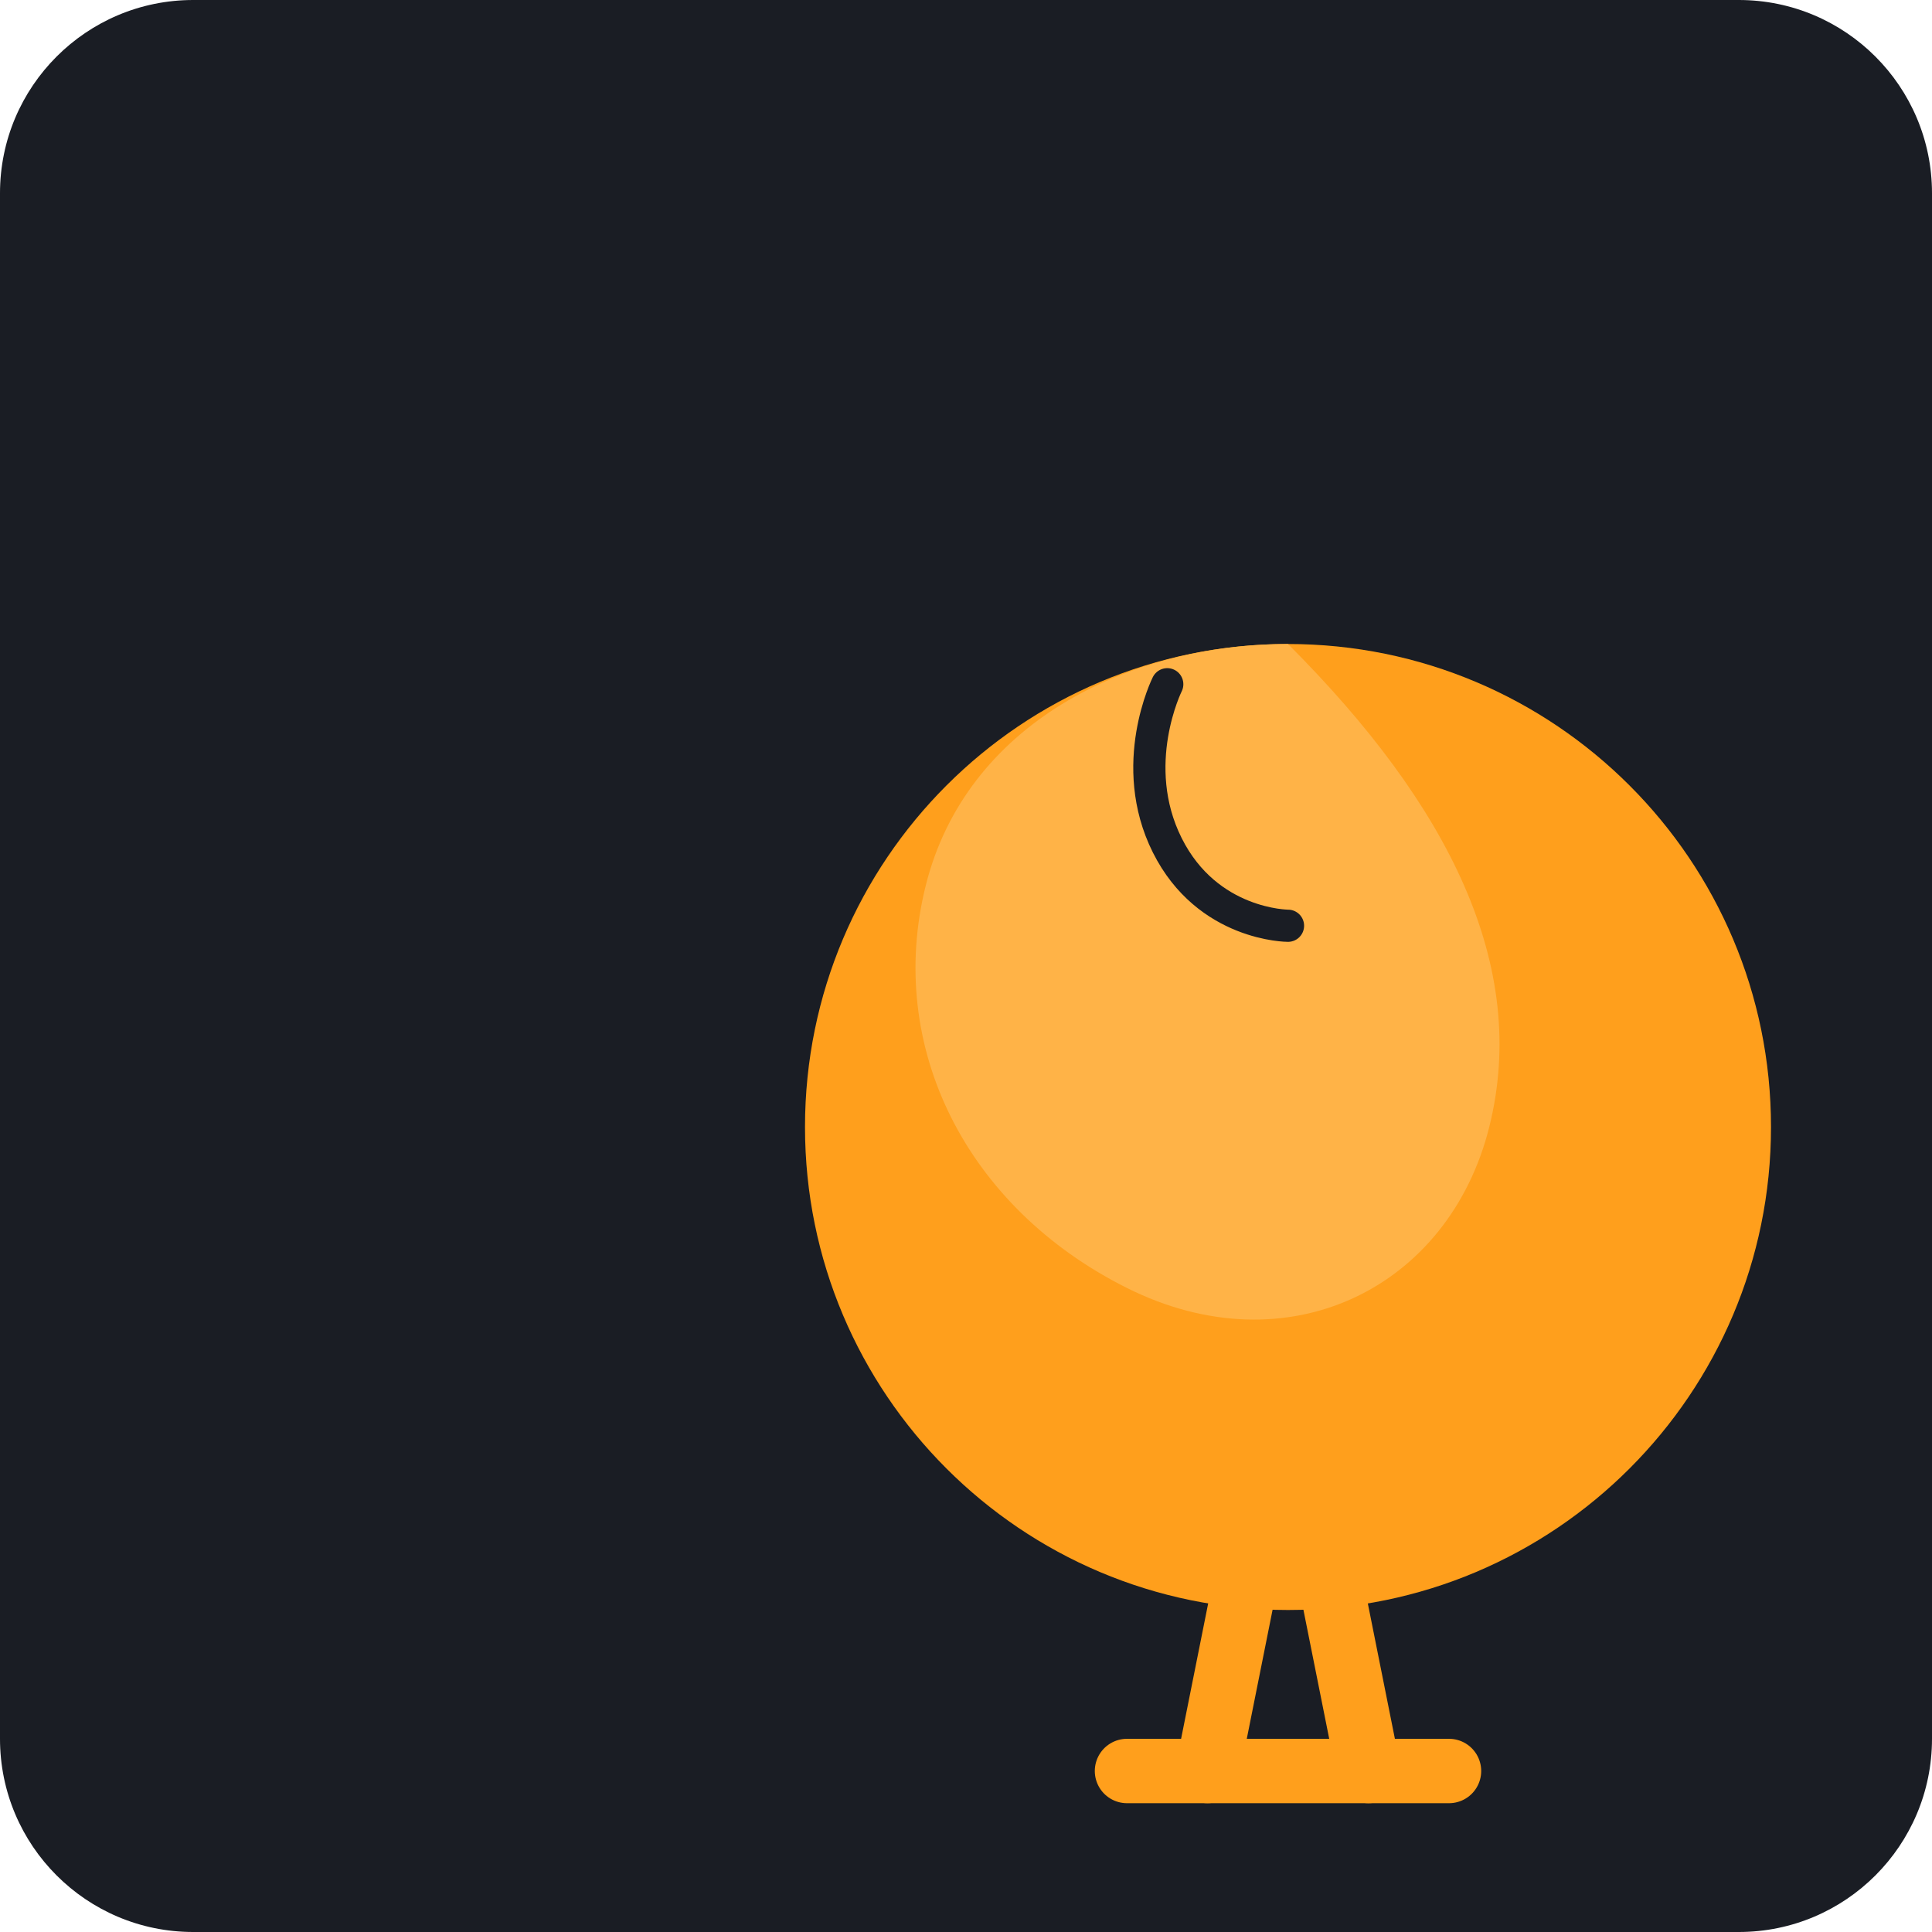
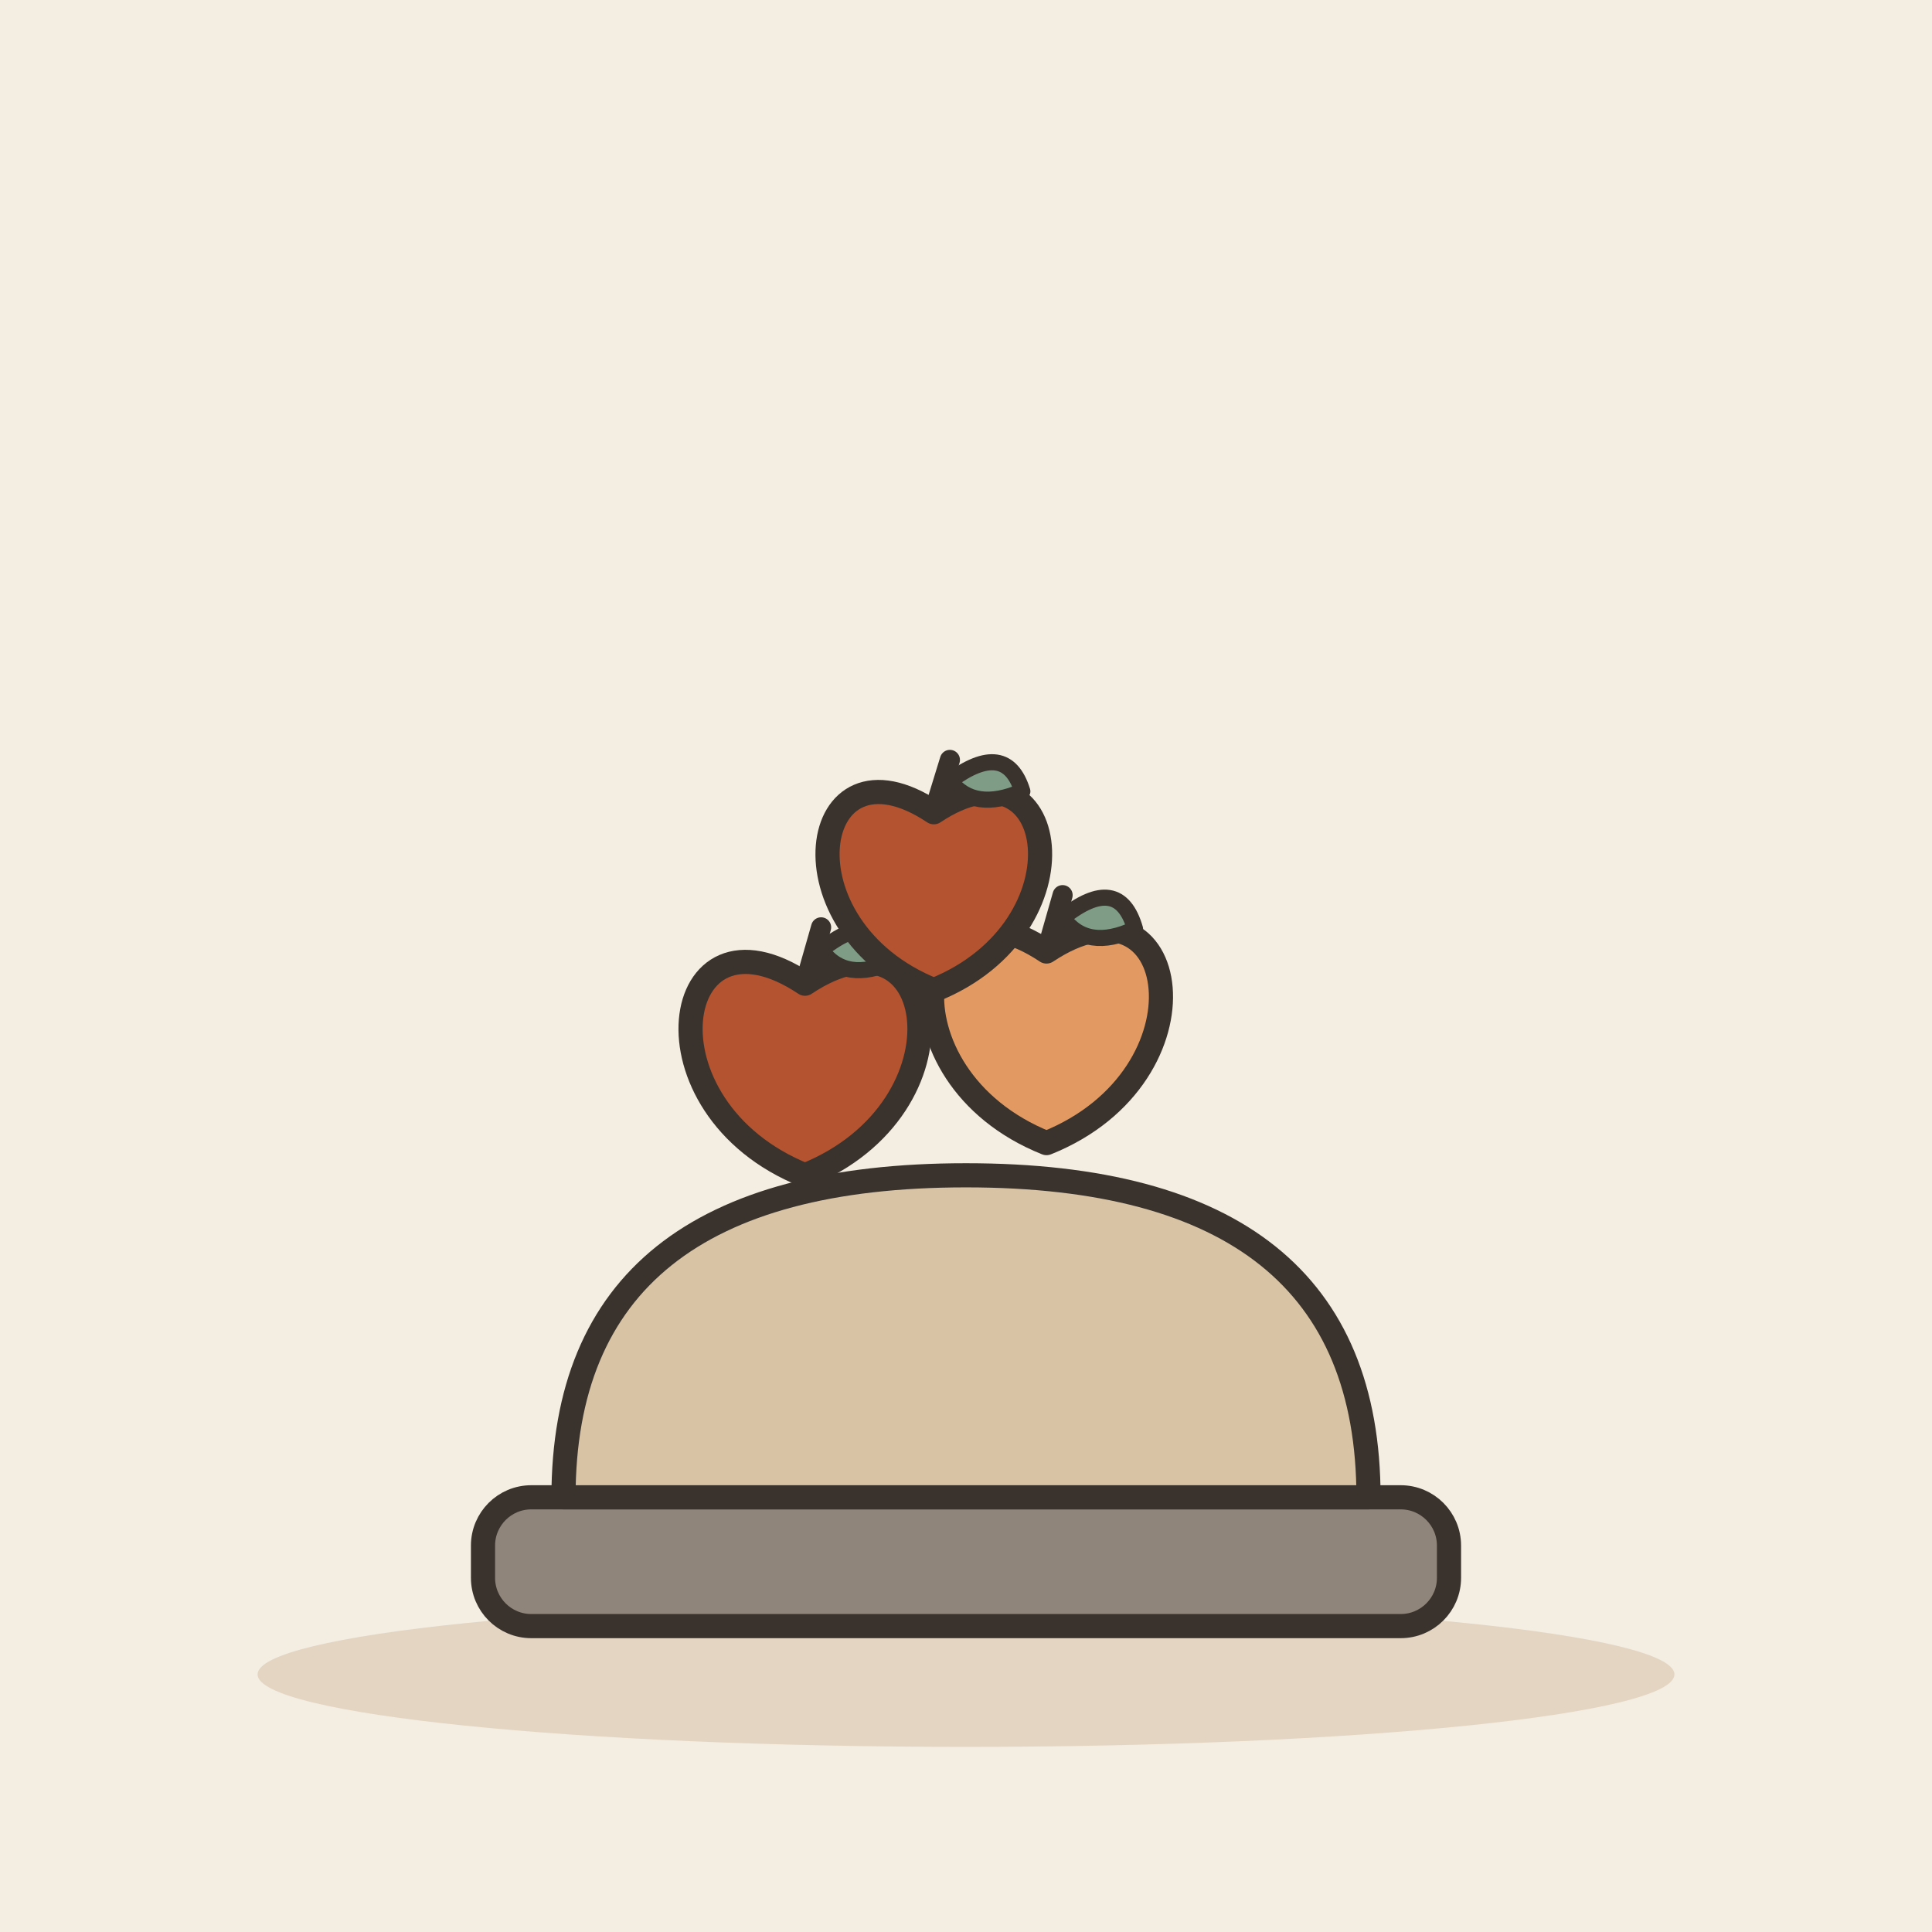
- <svg xmlns="http://www.w3.org/2000/svg" viewBox="0 0 240 240">
-   <rect width="240" height="240" rx="24" fill="#1A1D24" />
-   <g transform="translate(40, 40)">
-     <path d="M120 160C153.137 160 180 133.137 180 100C180 66.863 153.137 40 120 40C86.863 40 60 66.863 60 100C60 133.137 86.863 160 120 160Z" fill="#FF9F1C" />
-     <path d="M120 40C100 40 80 50 75 70C70 90 80 110 100 120C120 130 140 120 145 100C150 80 140 60 120 40Z" fill="#FFB347" />
-     <path d="M105 45C105 45 100 55 105 65C110 75 120 75 120 75" stroke="#1A1D24" stroke-width="4" stroke-linecap="round" fill="none" />
-     <path d="M115 155L110 180M125 155L130 180" stroke="#FF9F1C" stroke-width="8" stroke-linecap="round" />
-     <path d="M100 180L140 180" stroke="#FF9F1C" stroke-width="8" stroke-linecap="round" />
+ <svg xmlns="http://www.w3.org/2000/svg" viewBox="0 0 240 240" data-style="editorial">
+   <rect width="240" height="240" fill="#F4EDE2" />
+   <ellipse cx="120" cy="208" rx="88" ry="9" fill="#E3D5C1" />
+   <g transform="translate(120 196)">
+     <rect x="-60" y="-10" width="120" height="16" rx="6" fill="#8F857A" stroke="#3A332D" stroke-width="3" stroke-linecap="round" stroke-linejoin="round" />
+     <path d="M-50 -10Q-50 -50 0 -50Q50 -50 50 -10Z" fill="#D8C3A5" stroke="#3A332D" stroke-width="3" stroke-linecap="round" stroke-linejoin="round" />
+   </g>
+   <g transform="translate(100 132)">
+     <path d="M0 -9.8C16.8 -21 21 5.6 0 14C-21 5.6 -16.8 -21 0 -9.8Z" fill="#B4532F" stroke="#3A332D" stroke-width="3" stroke-linecap="round" stroke-linejoin="round" />
+     <path d="M0 -9.8L2 -16.8" stroke="#3A332D" stroke-width="2.5" stroke-linecap="round" fill="none" />
+     <path d="M2 -14Q9 -19.6 11 -12.6Q5 -9.8 2 -14Z" fill="#7E9C86" stroke="#3A332D" stroke-width="2" stroke-linecap="round" stroke-linejoin="round" />
+   </g>
+   <g transform="translate(130 128)">
+     <path d="M0 -9.8C16.8 -21 21 5.6 0 14C-21 5.6 -16.8 -21 0 -9.8Z" fill="#E39A62" stroke="#3A332D" stroke-width="3" stroke-linecap="round" stroke-linejoin="round" />
+     <path d="M0 -9.8L2 -16.8" stroke="#3A332D" stroke-width="2.5" stroke-linecap="round" fill="none" />
+     <path d="M2 -14Q9 -19.6 11 -12.6Q5 -9.8 2 -14Z" fill="#7E9C86" stroke="#3A332D" stroke-width="2" stroke-linecap="round" stroke-linejoin="round" />
+   </g>
+   <g transform="translate(116 110)">
+     <path d="M0 -9.1C15.6 -19.5 19.5 5.2 0 13C-19.5 5.2 -15.6 -19.5 0 -9.1Z" fill="#B4532F" stroke="#3A332D" stroke-width="3" stroke-linecap="round" stroke-linejoin="round" />
+     <path d="M0 -9.1L2 -15.6" stroke="#3A332D" stroke-width="2.5" stroke-linecap="round" fill="none" />
+     <path d="M2 -13Q9 -18.2 11 -11.7Q5 -9.1 2 -13Z" fill="#7E9C86" stroke="#3A332D" stroke-width="2" stroke-linecap="round" stroke-linejoin="round" />
  </g>
</svg>
